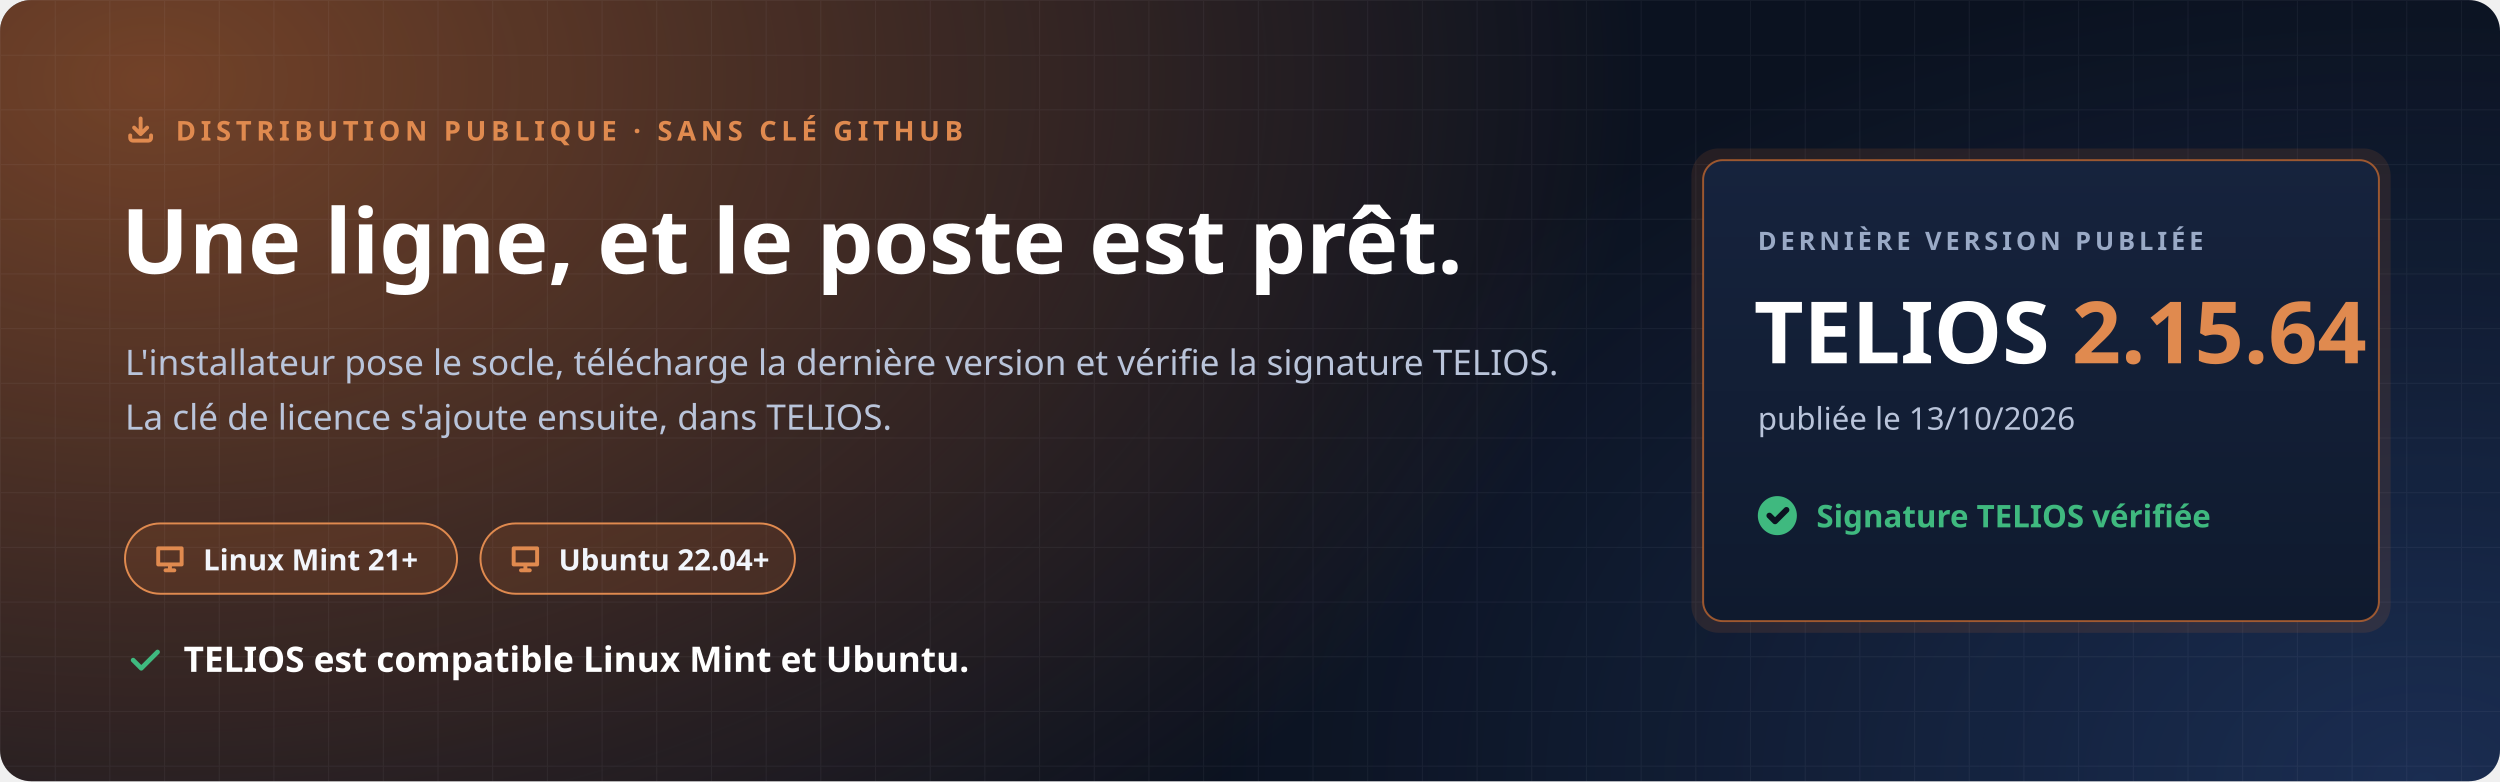
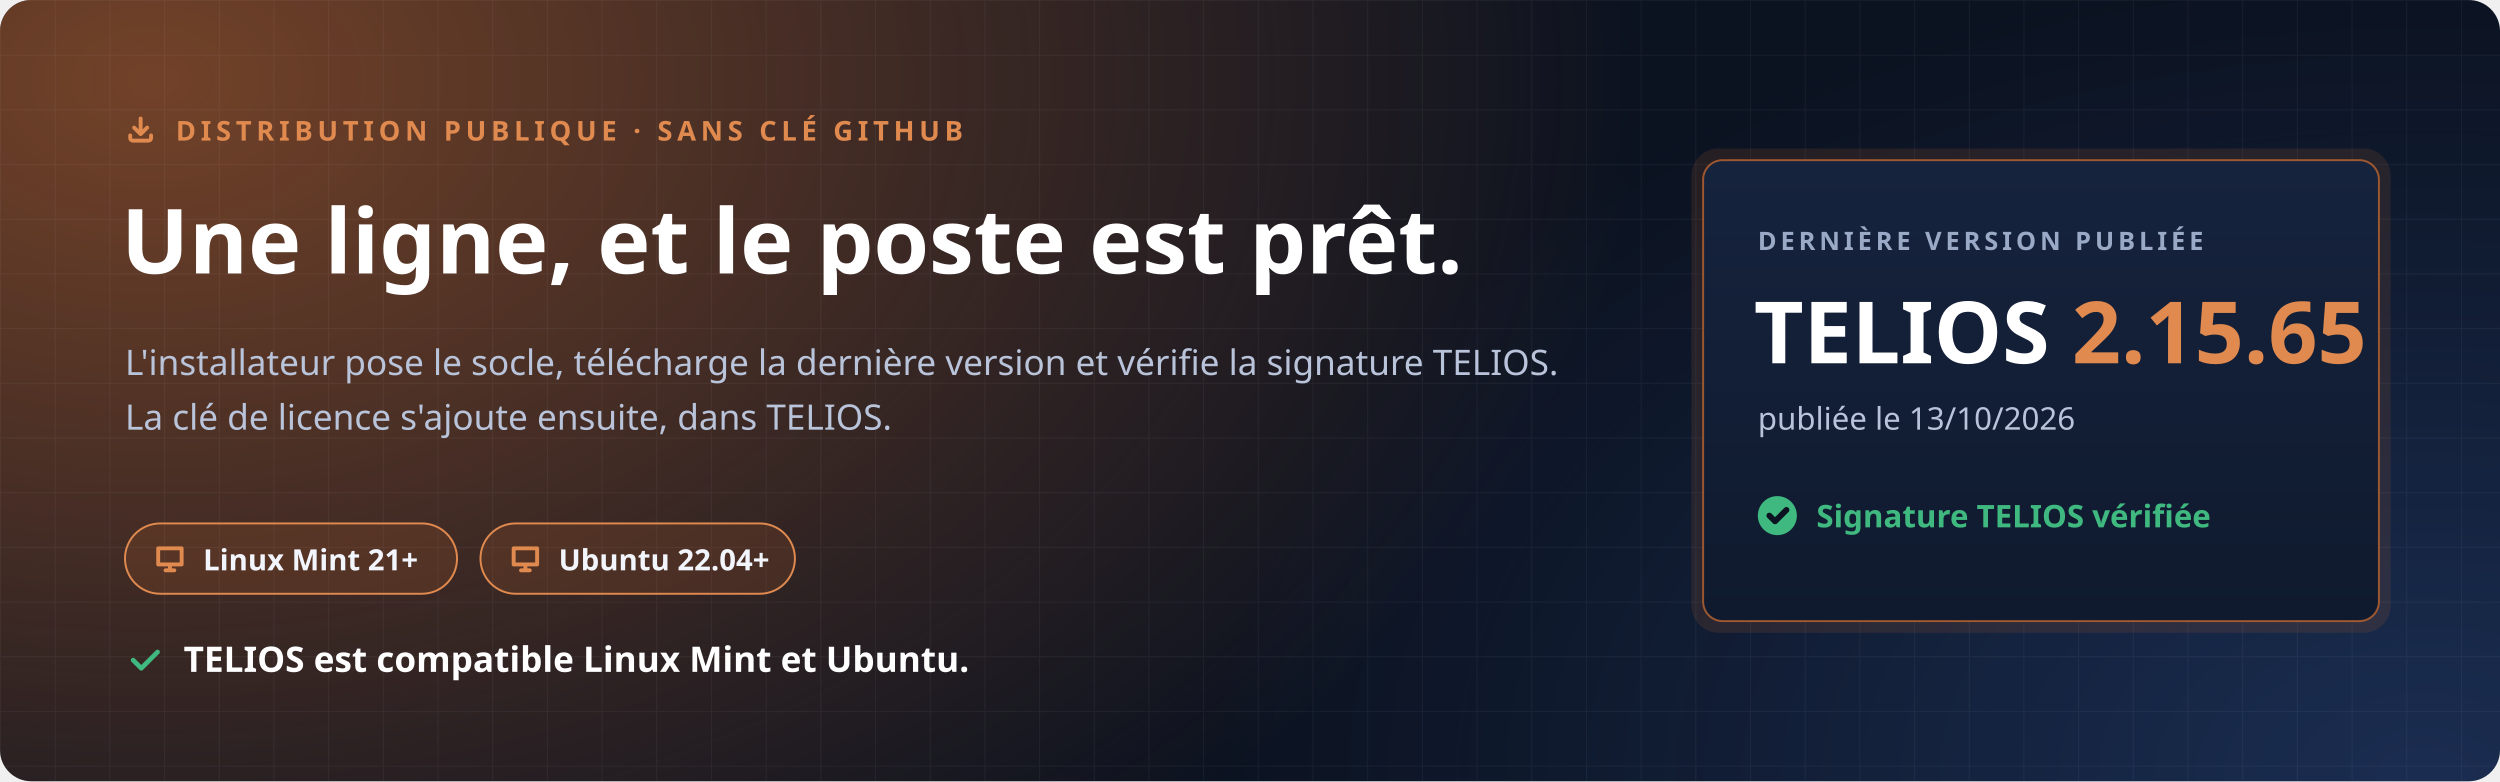
<svg xmlns="http://www.w3.org/2000/svg" width="1280" height="400" viewBox="0 0 1280 400" role="img" aria-labelledby="t d">
  <defs>
    <radialGradient id="halo" cx="0" cy="0" r="1" gradientUnits="userSpaceOnUse" gradientTransform="translate(80 40) scale(760 520)">
      <stop offset="0" stop-color="#C7692F" stop-opacity=".55" />
      <stop offset="1" stop-color="#C7692F" stop-opacity="0" />
    </radialGradient>
    <radialGradient id="halo2" cx="0" cy="0" r="1" gradientUnits="userSpaceOnUse" gradientTransform="translate(1240 400) scale(620 420)">
      <stop offset="0" stop-color="#4F8CFF" stop-opacity=".22" />
      <stop offset="1" stop-color="#4F8CFF" stop-opacity="0" />
    </radialGradient>
    <pattern id="grille" width="28" height="28" patternUnits="userSpaceOnUse">
      <path d="M28 0H0V28" fill="none" stroke="#E8EEF9" stroke-opacity=".05" />
    </pattern>
    <linearGradient id="carte" x1="0" y1="0" x2="0" y2="1">
      <stop offset="0" stop-color="#16233D" />
      <stop offset="1" stop-color="#0F1A2E" />
    </linearGradient>
  </defs>
  <rect width="1280" height="400" rx="16" fill="#0B1220" />
  <rect width="1280" height="400" rx="16" fill="url(#halo)" />
  <rect width="1280" height="400" rx="16" fill="url(#halo2)" />
  <rect width="1280" height="400" rx="16" fill="url(#grille)" />
  <g font-family="'Segoe UI', Ubuntu, 'Noto Sans', 'Helvetica Neue', Arial, sans-serif">
    <path transform="translate(64.0 58.0) scale(0.667)" d="M4 17v2a2 2 0 0 0 2 2h12a2 2 0 0 0 2-2v-2M7 11l5 5 5-5M12 4v12" fill="none" stroke="#E08A4F" stroke-width="3.00" stroke-linecap="round" stroke-linejoin="round" />
    <text x="90" y="72" font-size="14" font-weight="700" letter-spacing="2.4" fill="#E08A4F">DISTRIBUTION PUBLIQUE · SANS CLÉ GITHUB</text>
    <text x="62" y="140" font-size="46" font-weight="800" fill="#FFFFFF">Une ligne, et le poste est prêt.</text>
    <text x="64" y="192" font-size="18" fill="#B9C4DA">L'installateur pose le socle, télécharge la dernière version et vérifie la signature TELIOS.</text>
    <text x="64" y="220" font-size="18" fill="#B9C4DA">La clé de licence s'ajoute ensuite, dans TELIOS.</text>
    <g transform="translate(64 268)">
      <rect width="170" height="36" rx="18" fill="#C7692F" fill-opacity=".16" stroke="#E08A4F" />
      <path transform="translate(14.0 9.0) scale(0.750)" d="M4 5h16v11H4zM9 20h6M12 16v4" fill="none" stroke="#E08A4F" stroke-width="2.67" stroke-linecap="round" stroke-linejoin="round" />
      <text x="40" y="24" font-size="15" font-weight="700" fill="#F2F5FB">Linux Mint 21+</text>
    </g>
    <g transform="translate(246 268)">
      <rect width="161" height="36" rx="18" fill="#C7692F" fill-opacity=".16" stroke="#E08A4F" />
      <path transform="translate(14.0 9.0) scale(0.750)" d="M4 5h16v11H4zM9 20h6M12 16v4" fill="none" stroke="#E08A4F" stroke-width="2.67" stroke-linecap="round" stroke-linejoin="round" />
      <text x="40" y="24" font-size="15" font-weight="700" fill="#F2F5FB">Ubuntu 22.04+</text>
    </g>
    <path transform="translate(64.0 328.0) scale(0.833)" d="M5 12l5 5L20 7" fill="none" stroke="#3FB97F" stroke-width="2.88" stroke-linecap="round" stroke-linejoin="round" />
    <text x="94" y="344" font-size="18" font-weight="700" fill="#FFFFFF">TELIOS est compatible Linux Mint et Ubuntu.</text>
    <g transform="translate(872 82)">
      <rect x="-6" y="-6" width="358" height="248" rx="14" fill="#C7692F" fill-opacity=".14" />
      <rect width="346" height="236" rx="10" fill="url(#carte)" stroke="#C7692F" stroke-opacity=".75" />
      <text x="28" y="46" font-size="13" font-weight="700" letter-spacing="2" fill="#9AAAC6">DERNIÈRE VERSION PUBLIÉE</text>
-       <text x="26" y="104" font-size="44" font-weight="800" fill="#FFFFFF">TELIOS <tspan fill="#E08A4F">2.15.64</tspan>
+       <text x="26" y="104" font-size="44" font-weight="800" fill="#FFFFFF">TELIOS <tspan fill="#E08A4F">2.15.65</tspan>
      </text>
      <text x="28" y="138" font-size="16" fill="#B9C4DA">publiée le 13/10/2026</text>
      <circle cx="38" cy="182" r="10" fill="#3FB97F" />
      <path transform="translate(31.0 175.0) scale(0.583)" d="M5 12l5 5L20 7" fill="none" stroke="#0B1220" stroke-width="5.14" stroke-linecap="round" stroke-linejoin="round" />
      <text x="58" y="188" font-size="16" font-weight="700" fill="#3FB97F">Signature TELIOS vérifiée</text>
    </g>
  </g>
</svg>
